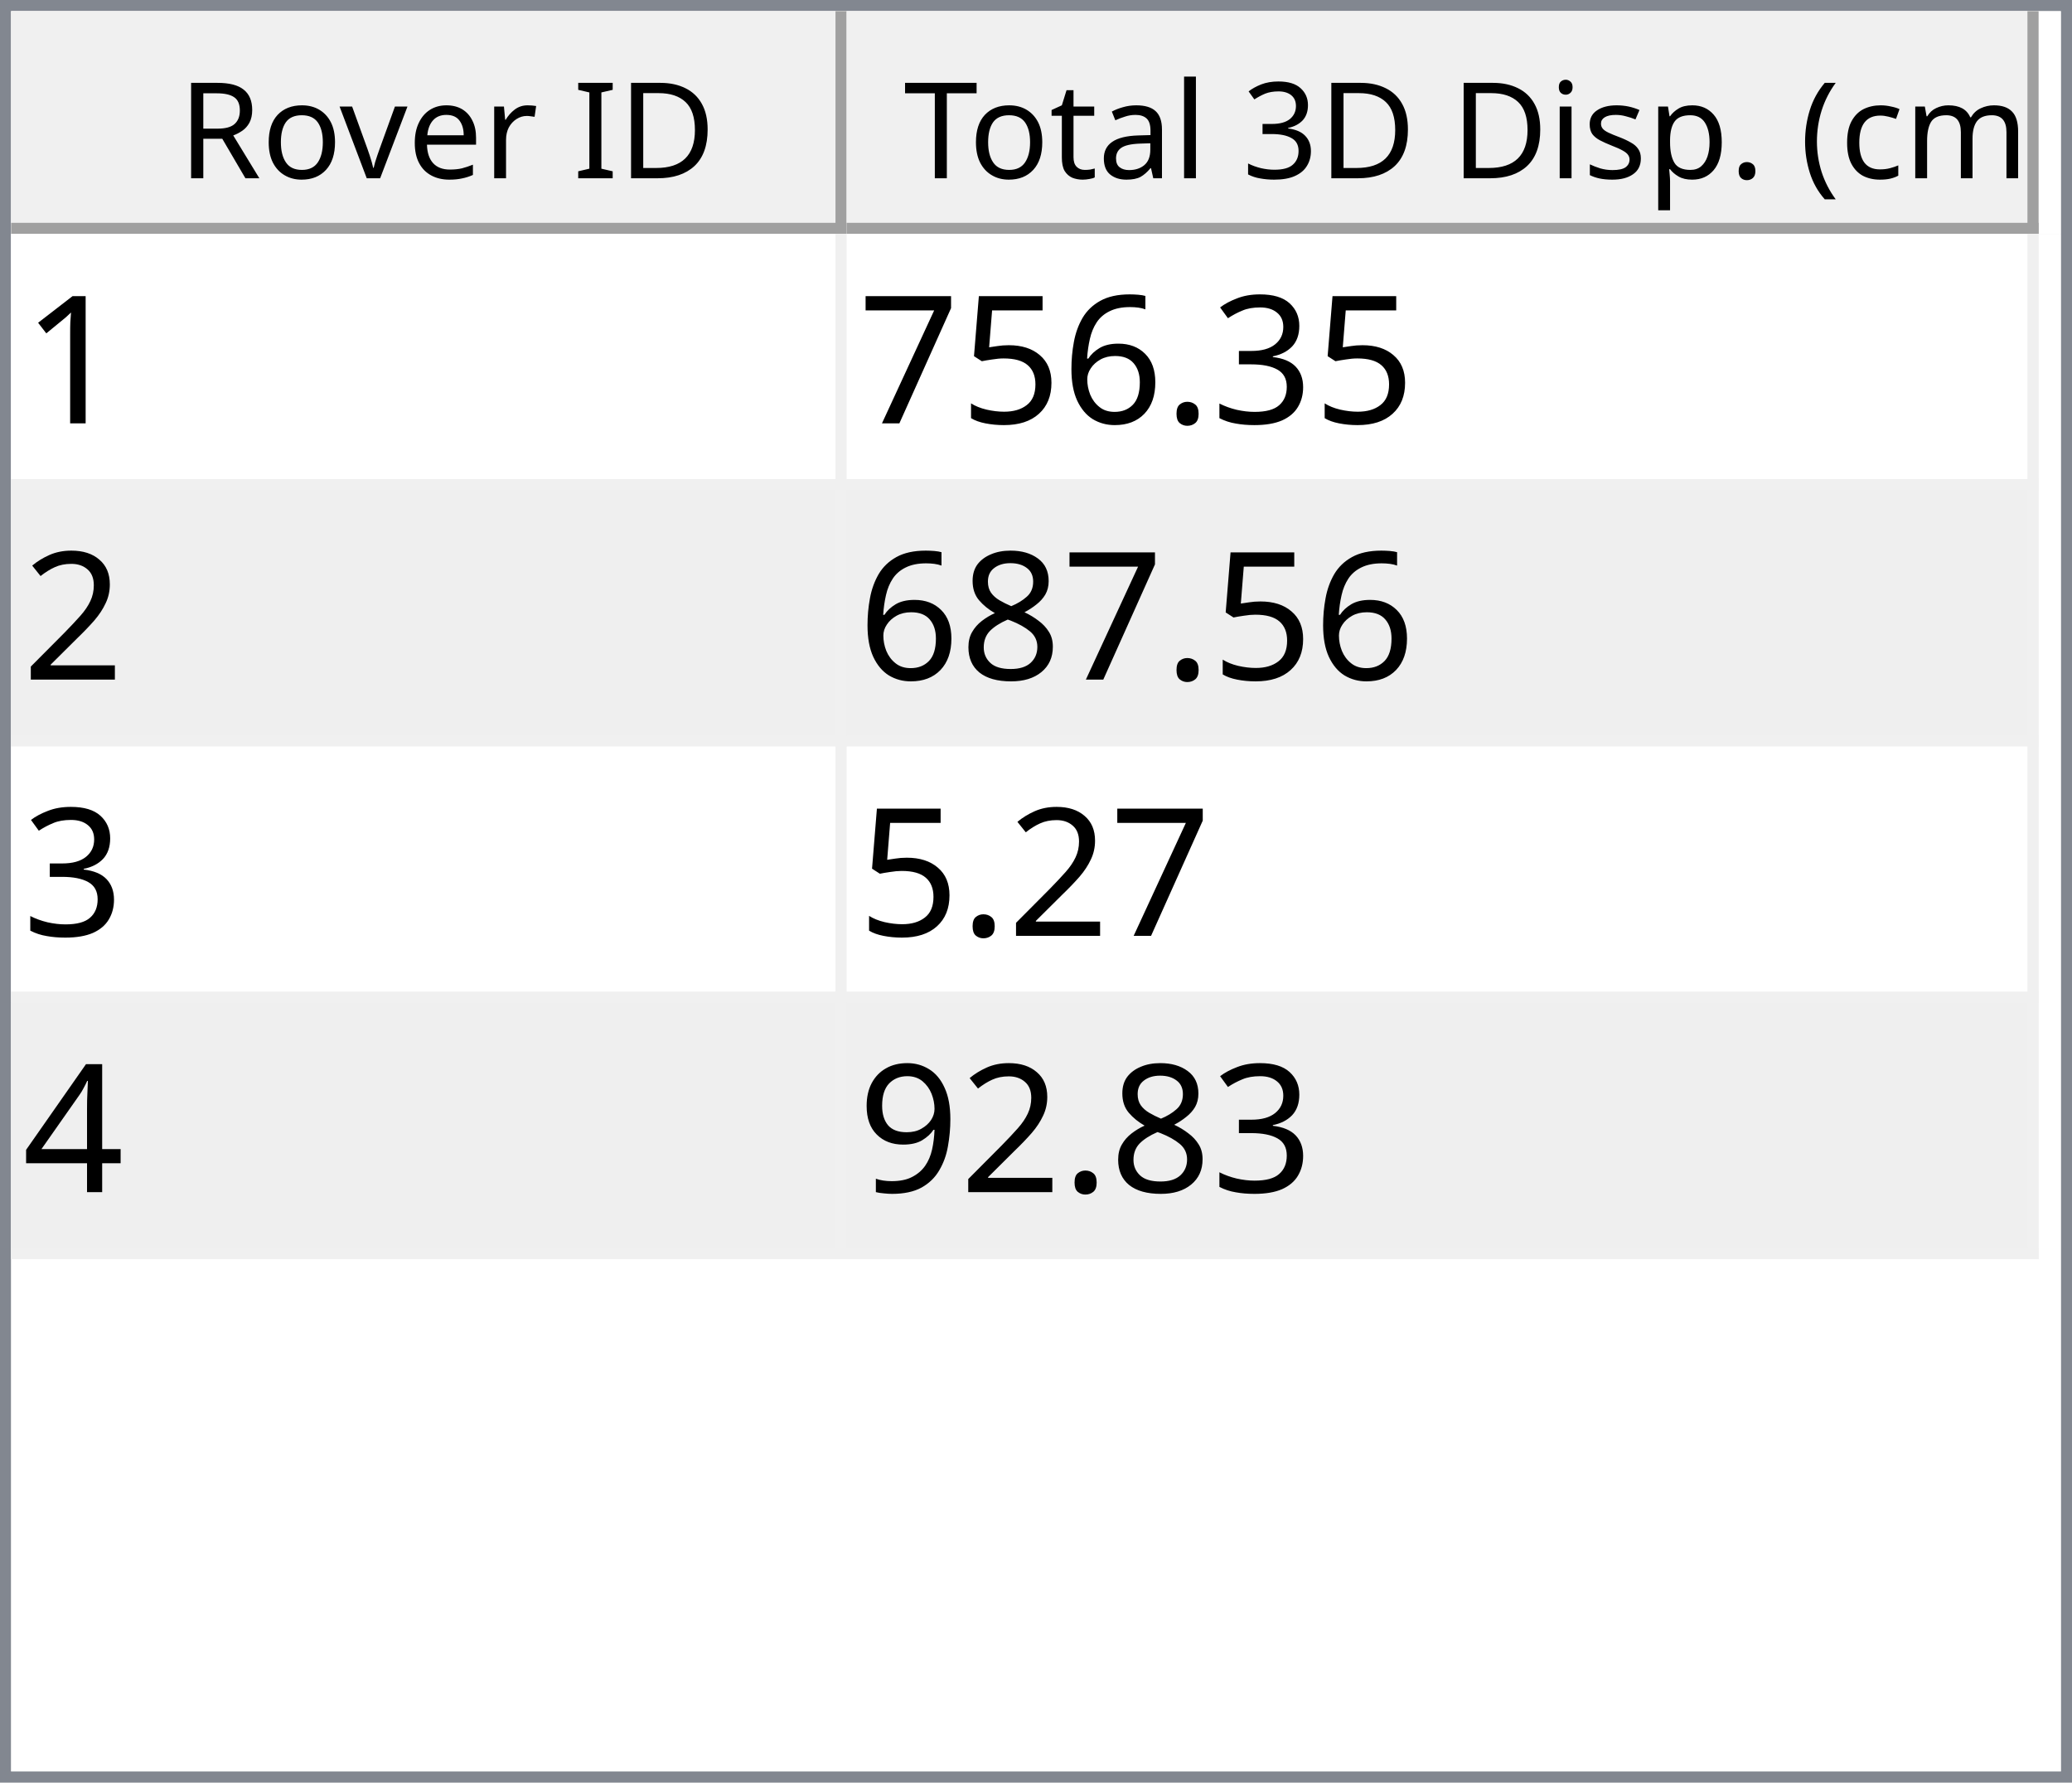
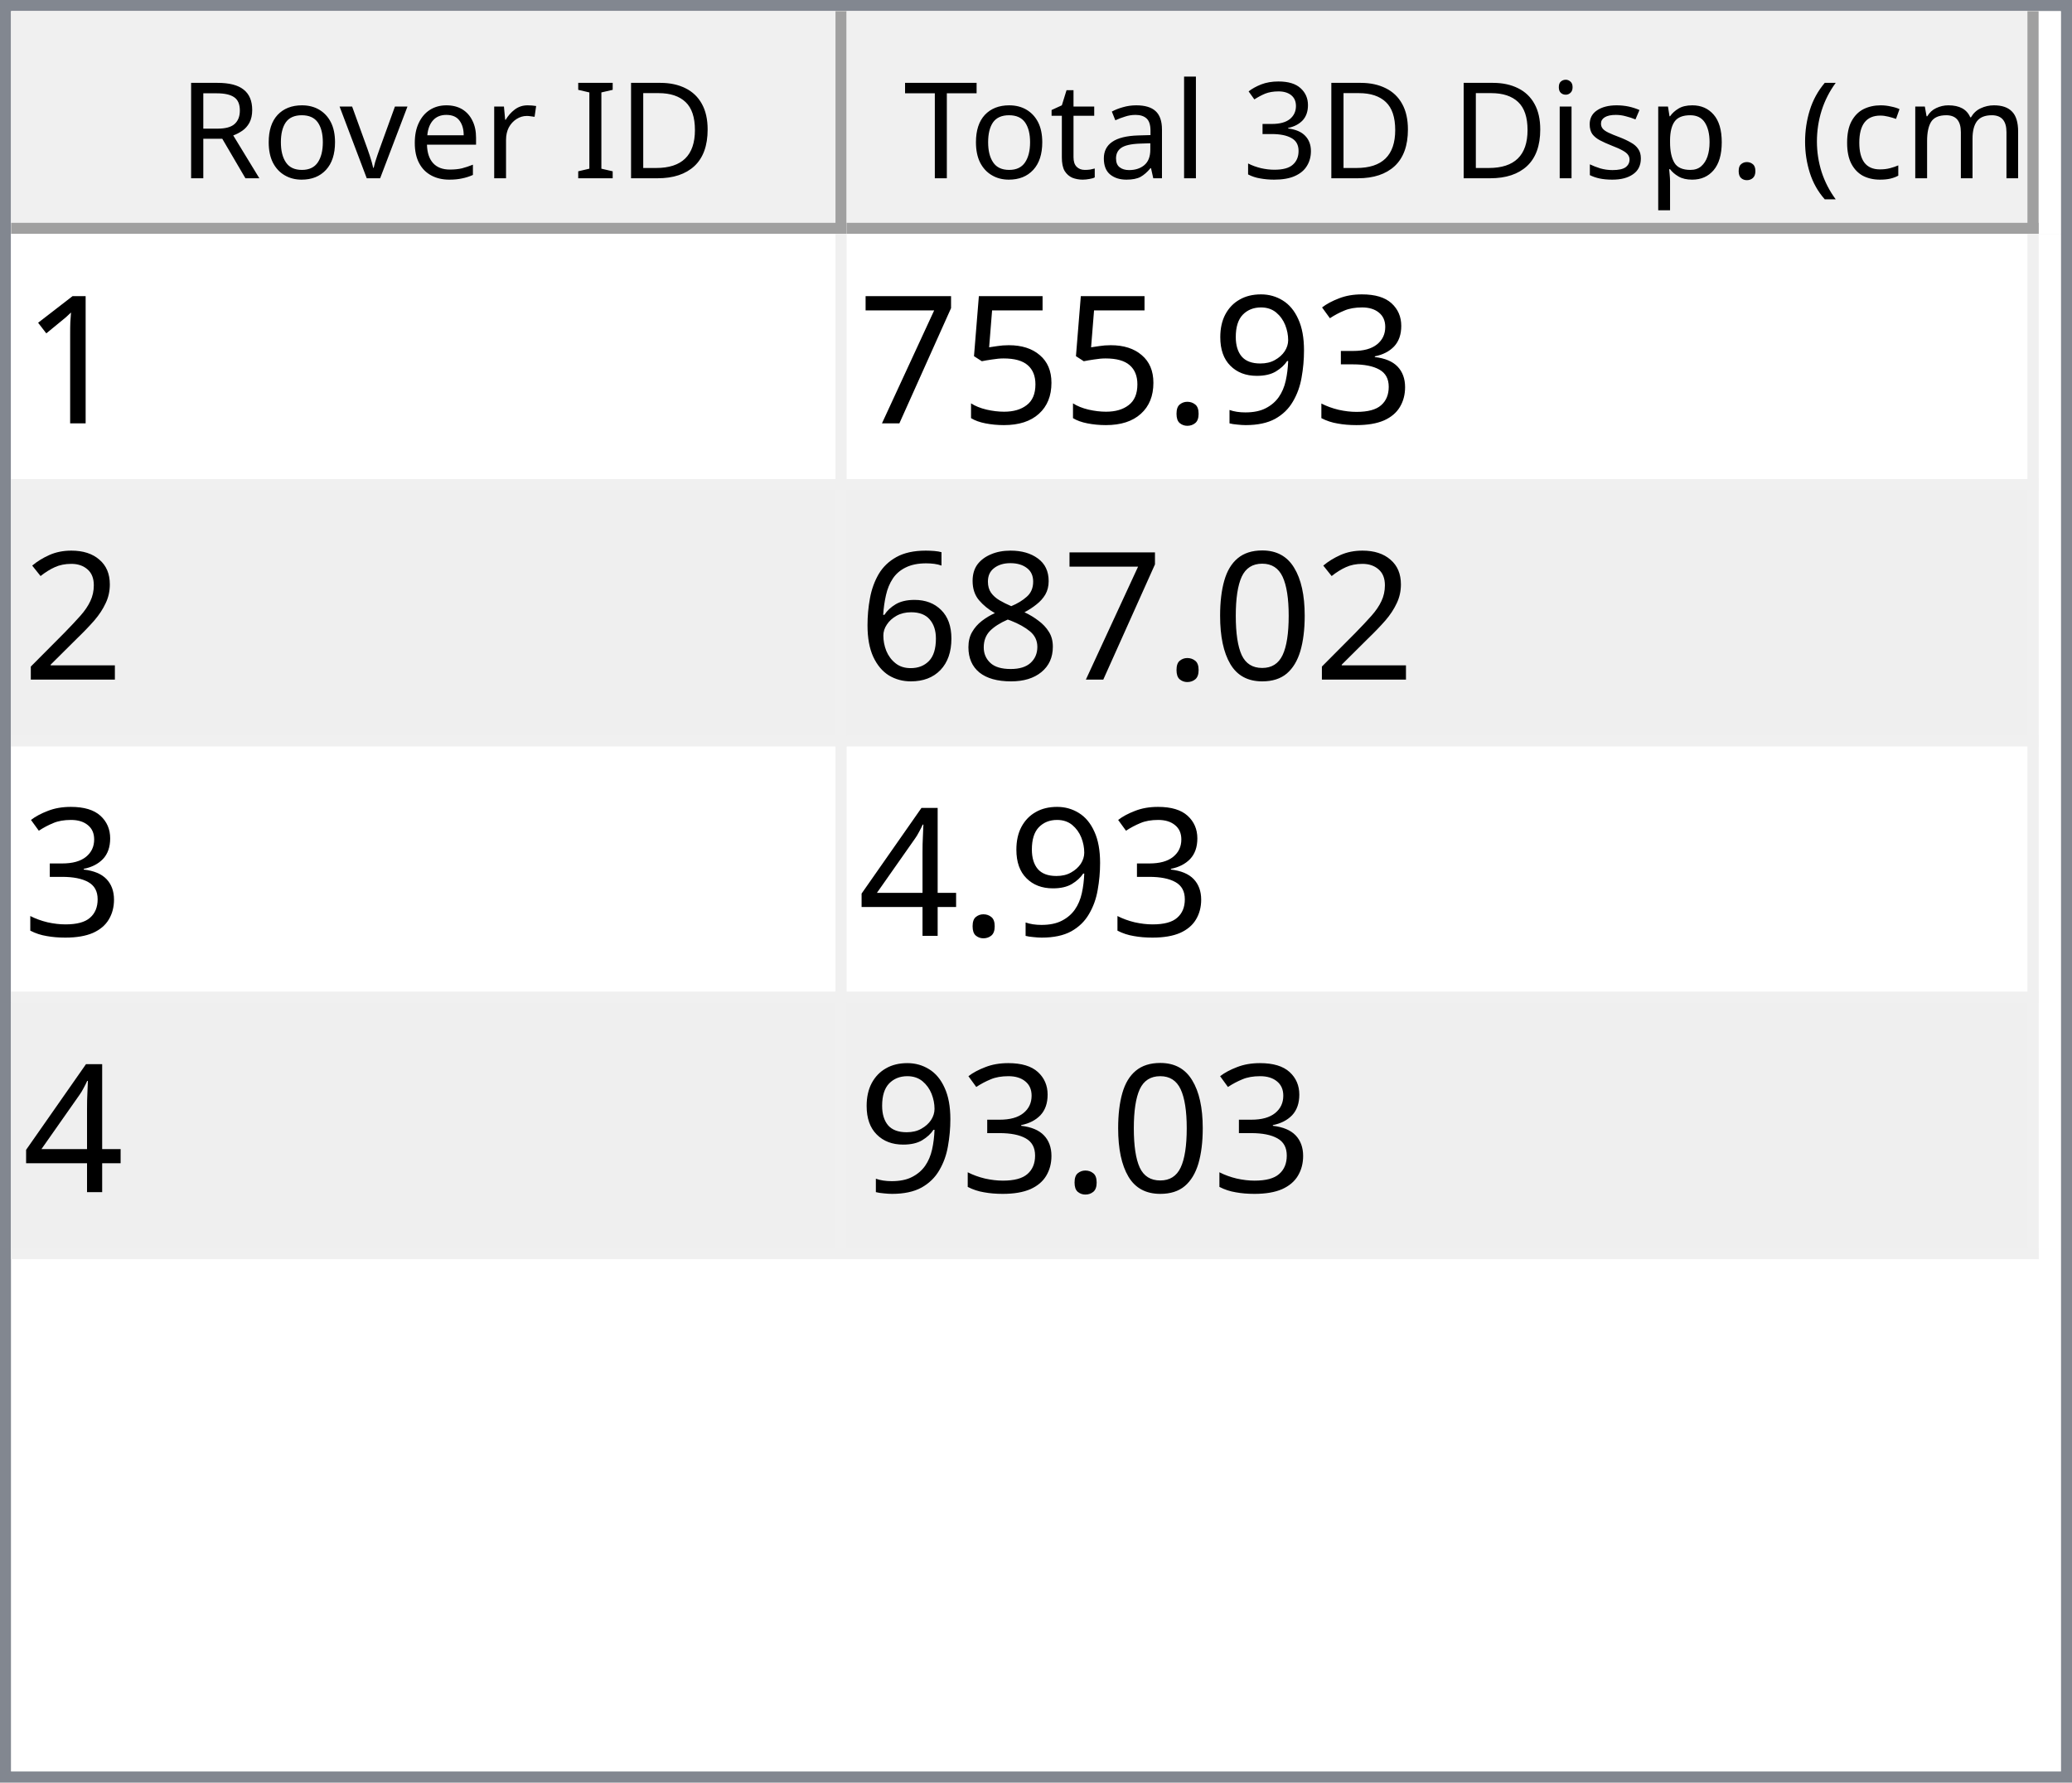
<svg xmlns="http://www.w3.org/2000/svg" style="fill-opacity:1; color-rendering:auto; color-interpolation:auto; text-rendering:auto; stroke:black; stroke-linecap:square; stroke-miterlimit:10; shape-rendering:auto; stroke-opacity:1; fill:black; stroke-dasharray:none; font-weight:normal; stroke-width:1; font-family:'Dialog'; font-style:normal; stroke-linejoin:miter; font-size:12px; stroke-dashoffset:0; image-rendering:auto;" width="186" height="160">
  <defs id="genericDefs" />
  <g>
    <defs id="defs1">
      <clipPath clipPathUnits="userSpaceOnUse" id="clipPath1">
        <path d="M0 0 L186 0 L186 160 L0 160 L0 0 Z" />
      </clipPath>
      <clipPath clipPathUnits="userSpaceOnUse" id="clipPath2">
        <path d="M0 0 L0 160 L186 160 L186 0 Z" />
      </clipPath>
      <clipPath clipPathUnits="userSpaceOnUse" id="clipPath3">
        <path d="M0 0 L0 20 L184 20 L184 0 Z" />
      </clipPath>
      <clipPath clipPathUnits="userSpaceOnUse" id="clipPath4">
        <path d="M0 0 L0 20 L75 20 L75 0 Z" />
      </clipPath>
      <clipPath clipPathUnits="userSpaceOnUse" id="clipPath5">
        <path d="M1 1 L1 19 L74 19 L74 1 Z" />
      </clipPath>
      <clipPath clipPathUnits="userSpaceOnUse" id="clipPath6">
        <path d="M0 0 L0 18 L73 18 L73 0 Z" />
      </clipPath>
      <clipPath clipPathUnits="userSpaceOnUse" id="clipPath7">
        <path d="M-0.5 -0.5 L-0.5 19.5 L74.5 19.5 L74.5 -0.5 Z" />
      </clipPath>
      <clipPath clipPathUnits="userSpaceOnUse" id="clipPath8">
        <path d="M0 0 L0 20 L107 20 L107 0 Z" />
      </clipPath>
      <clipPath clipPathUnits="userSpaceOnUse" id="clipPath9">
        <path d="M1 1 L1 19 L106 19 L106 1 Z" />
      </clipPath>
      <clipPath clipPathUnits="userSpaceOnUse" id="clipPath10">
        <path d="M0 0 L0 18 L105 18 L105 0 Z" />
      </clipPath>
      <clipPath clipPathUnits="userSpaceOnUse" id="clipPath11">
        <path d="M-0.5 -0.5 L-0.5 19.5 L106.5 19.5 L106.5 -0.5 Z" />
      </clipPath>
      <clipPath clipPathUnits="userSpaceOnUse" id="clipPath12">
        <path d="M0 0 L0 138 L184 138 L184 0 Z" />
      </clipPath>
      <clipPath clipPathUnits="userSpaceOnUse" id="clipPath13">
        <path d="M0 0 L0 92 L182 92 L182 0 Z" />
      </clipPath>
      <clipPath clipPathUnits="userSpaceOnUse" id="clipPath14">
        <path d="M-0.5 -0.5 L-0.5 91.5 L181.5 91.5 L181.5 -0.5 Z" />
      </clipPath>
      <clipPath clipPathUnits="userSpaceOnUse" id="clipPath15">
        <path d="M0 0 L0 22 L74 22 L74 0 Z" />
      </clipPath>
      <clipPath clipPathUnits="userSpaceOnUse" id="clipPath16">
        <path d="M0 0 L0 22 L106 22 L106 0 Z" />
      </clipPath>
      <font horiz-adv-x="64.551" id="font1">
        <font-face ascent="107.91" descent="25.098" units-per-em="100" style="font-style:normal; font-family:Segoe UI; font-weight:normal;" />
        <missing-glyph horiz-adv-x="64.551" d="M8.109 0 L8.109 68.266 L56.453 68.266 L56.453 0 L8.109 0 ZM15.328 7.234 L49.219 7.234 L49.219 61.031 L15.328 61.031 L15.328 7.234 Z" />
        <glyph unicode="D" horiz-adv-x="70.117" d="M9.188 0 L9.188 70.016 L28.516 70.016 Q65.531 70.016 65.531 35.891 Q65.531 19.672 55.25 9.836 Q44.969 0 27.734 0 L9.188 0 ZM17.391 62.594 L17.391 7.422 L27.828 7.422 Q41.609 7.422 49.273 14.797 Q56.938 22.172 56.938 35.688 Q56.938 62.594 28.328 62.594 L17.391 62.594 Z" />
        <glyph unicode="I" horiz-adv-x="26.611" d="M17.391 0 L9.188 0 L9.188 70.016 L17.391 70.016 L17.391 0 Z" />
        <glyph unicode=" " horiz-adv-x="27.393" d="" />
        <glyph unicode="r" horiz-adv-x="34.766" d="M34.188 41.891 Q32.078 43.5 28.125 43.5 Q23 43.5 19.555 38.672 Q16.109 33.844 16.109 25.484 L16.109 0 L8.109 0 L8.109 50 L16.109 50 L16.109 39.703 L16.312 39.703 Q18.016 44.969 21.531 47.922 Q25.047 50.875 29.391 50.875 Q32.516 50.875 34.188 50.203 L34.188 41.891 Z" />
        <glyph unicode="e" horiz-adv-x="52.295" d="M48.297 23 L12.984 23 Q13.188 14.656 17.484 10.109 Q21.781 5.562 29.297 5.562 Q37.75 5.562 44.828 11.141 L44.828 3.609 Q38.234 -1.172 27.391 -1.172 Q16.797 -1.172 10.742 5.641 Q4.688 12.453 4.688 24.812 Q4.688 36.469 11.305 43.82 Q17.922 51.172 27.734 51.172 Q37.547 51.172 42.922 44.828 Q48.297 38.484 48.297 27.203 L48.297 23 ZM40.094 29.781 Q40.047 36.719 36.75 40.578 Q33.453 44.438 27.594 44.438 Q21.922 44.438 17.969 40.383 Q14.016 36.328 13.094 29.781 L40.094 29.781 Z" />
        <glyph unicode="v" horiz-adv-x="47.9" d="M47.406 50 L27.484 0 L19.625 0 L0.688 50 L9.469 50 L22.172 13.672 Q23.578 9.672 23.922 6.688 L24.125 6.688 Q24.609 10.453 25.688 13.484 L38.969 50 L47.406 50 Z" />
        <glyph unicode="o" horiz-adv-x="58.594" d="M29 -1.172 Q17.922 -1.172 11.305 5.836 Q4.688 12.844 4.688 24.422 Q4.688 37.016 11.57 44.094 Q18.453 51.172 30.172 51.172 Q41.359 51.172 47.633 44.289 Q53.906 37.406 53.906 25.203 Q53.906 13.234 47.141 6.031 Q40.375 -1.172 29 -1.172 ZM29.594 44.438 Q21.875 44.438 17.383 39.188 Q12.891 33.938 12.891 24.703 Q12.891 15.828 17.43 10.695 Q21.969 5.562 29.594 5.562 Q37.359 5.562 41.531 10.594 Q45.703 15.625 45.703 24.906 Q45.703 34.281 41.531 39.359 Q37.359 44.438 29.594 44.438 Z" />
        <glyph unicode="R" horiz-adv-x="59.814" d="M59.375 0 L49.609 0 L37.891 19.625 Q36.281 22.359 34.766 24.289 Q33.25 26.219 31.664 27.438 Q30.078 28.656 28.25 29.219 Q26.422 29.781 24.125 29.781 L17.391 29.781 L17.391 0 L9.188 0 L9.188 70.016 L30.078 70.016 Q34.672 70.016 38.555 68.867 Q42.438 67.719 45.289 65.375 Q48.141 63.031 49.758 59.547 Q51.375 56.062 51.375 51.375 Q51.375 47.703 50.273 44.656 Q49.172 41.609 47.148 39.211 Q45.125 36.812 42.266 35.133 Q39.406 33.453 35.844 32.516 L35.844 32.328 Q37.594 31.547 38.891 30.547 Q40.188 29.547 41.359 28.18 Q42.531 26.812 43.68 25.078 Q44.828 23.344 46.234 21.047 L59.375 0 ZM17.391 62.594 L17.391 37.203 L28.516 37.203 Q31.594 37.203 34.203 38.133 Q36.812 39.062 38.719 40.797 Q40.625 42.531 41.703 45.047 Q42.781 47.562 42.781 50.688 Q42.781 56.297 39.141 59.445 Q35.5 62.594 28.609 62.594 L17.391 62.594 Z" />
        <glyph unicode=")" horiz-adv-x="30.176" d="M8.297 -15.922 L1.172 -15.922 Q16.406 2.344 16.406 26.812 Q16.406 51.469 1.078 70.016 L8.297 70.016 Q23.531 52.156 23.531 26.703 Q23.531 1.375 8.297 -15.922 Z" />
        <glyph unicode="m" horiz-adv-x="86.133" d="M79.109 0 L71.094 0 L71.094 28.719 Q71.094 37.016 68.531 40.727 Q65.969 44.438 59.906 44.438 Q54.781 44.438 51.195 39.75 Q47.609 35.062 47.609 28.516 L47.609 0 L39.594 0 L39.594 29.688 Q39.594 44.438 28.219 44.438 Q22.953 44.438 19.531 40.016 Q16.109 35.594 16.109 28.516 L16.109 0 L8.109 0 L8.109 50 L16.109 50 L16.109 42.094 L16.312 42.094 Q21.625 51.172 31.844 51.172 Q36.969 51.172 40.773 48.312 Q44.578 45.453 46 40.828 Q51.562 51.172 62.594 51.172 Q79.109 51.172 79.109 30.812 L79.109 0 Z" />
        <glyph unicode="c" horiz-adv-x="46.191" d="M42.188 2.297 Q36.422 -1.172 28.516 -1.172 Q17.828 -1.172 11.258 5.789 Q4.688 12.75 4.688 23.828 Q4.688 36.188 11.766 43.68 Q18.844 51.172 30.672 51.172 Q37.25 51.172 42.281 48.734 L42.281 40.531 Q36.719 44.438 30.375 44.438 Q22.703 44.438 17.797 38.945 Q12.891 33.453 12.891 24.516 Q12.891 15.719 17.508 10.641 Q22.125 5.562 29.891 5.562 Q36.422 5.562 42.188 9.906 L42.188 2.297 Z" />
        <glyph unicode="(" horiz-adv-x="30.176" d="M29.109 -15.922 L21.969 -15.922 Q6.844 1.375 6.844 26.703 Q6.844 52.156 21.969 70.016 L29.203 70.016 Q13.875 51.469 13.875 26.812 Q13.875 2.344 29.109 -15.922 Z" />
        <glyph unicode="." horiz-adv-x="21.68" d="M10.891 -1.078 Q8.641 -1.078 7.055 0.539 Q5.469 2.156 5.469 4.391 Q5.469 6.641 7.055 8.273 Q8.641 9.906 10.891 9.906 Q13.188 9.906 14.797 8.273 Q16.406 6.641 16.406 4.391 Q16.406 2.156 14.797 0.539 Q13.188 -1.078 10.891 -1.078 Z" />
        <glyph unicode="p" horiz-adv-x="58.789" d="M16.312 7.234 L16.109 7.234 L16.109 -23 L8.109 -23 L8.109 50 L16.109 50 L16.109 41.219 L16.312 41.219 Q22.219 51.172 33.594 51.172 Q43.266 51.172 48.688 44.461 Q54.109 37.75 54.109 26.469 Q54.109 13.922 48 6.375 Q41.891 -1.172 31.297 -1.172 Q21.578 -1.172 16.312 7.234 ZM16.109 27.391 L16.109 20.406 Q16.109 14.203 20.141 9.883 Q24.172 5.562 30.375 5.562 Q37.641 5.562 41.773 11.133 Q45.906 16.703 45.906 26.609 Q45.906 34.969 42.047 39.703 Q38.188 44.438 31.594 44.438 Q24.609 44.438 20.359 39.578 Q16.109 34.719 16.109 27.391 Z" />
        <glyph unicode="s" horiz-adv-x="42.432" d="M5.078 1.812 L5.078 10.406 Q11.625 5.562 19.484 5.562 Q30.031 5.562 30.031 12.594 Q30.031 14.594 29.125 15.992 Q28.219 17.391 26.68 18.461 Q25.141 19.531 23.07 20.383 Q21 21.234 18.609 22.172 Q15.281 23.484 12.766 24.828 Q10.25 26.172 8.57 27.859 Q6.891 29.547 6.031 31.695 Q5.172 33.844 5.172 36.719 Q5.172 40.234 6.789 42.945 Q8.406 45.656 11.086 47.484 Q13.766 49.312 17.211 50.242 Q20.656 51.172 24.312 51.172 Q30.812 51.172 35.938 48.922 L35.938 40.828 Q30.422 44.438 23.25 44.438 Q21 44.438 19.195 43.922 Q17.391 43.406 16.094 42.477 Q14.797 41.547 14.086 40.258 Q13.375 38.969 13.375 37.406 Q13.375 35.453 14.086 34.133 Q14.797 32.812 16.164 31.789 Q17.531 30.766 19.484 29.938 Q21.438 29.109 23.922 28.125 Q27.25 26.859 29.883 25.516 Q32.516 24.172 34.375 22.484 Q36.234 20.797 37.234 18.602 Q38.234 16.406 38.234 13.375 Q38.234 9.672 36.602 6.938 Q34.969 4.203 32.234 2.398 Q29.5 0.594 25.93 -0.289 Q22.359 -1.172 18.453 -1.172 Q10.75 -1.172 5.078 1.812 Z" />
        <glyph unicode="i" horiz-adv-x="24.219" d="M12.203 62.703 Q10.062 62.703 8.547 64.164 Q7.031 65.625 7.031 67.875 Q7.031 70.125 8.547 71.609 Q10.062 73.094 12.203 73.094 Q14.406 73.094 15.945 71.609 Q17.484 70.125 17.484 67.875 Q17.484 65.719 15.945 64.211 Q14.406 62.703 12.203 62.703 ZM16.109 0 L8.109 0 L8.109 50 L16.109 50 L16.109 0 Z" />
        <glyph unicode="3" horiz-adv-x="53.906" d="M46.531 19.828 Q46.531 15.094 44.75 11.211 Q42.969 7.328 39.719 4.57 Q36.469 1.812 31.93 0.297 Q27.391 -1.219 21.922 -1.219 Q11.922 -1.219 6 2.594 L6 11.188 Q13.094 5.609 22.219 5.609 Q25.875 5.609 28.828 6.539 Q31.781 7.469 33.906 9.227 Q36.031 10.984 37.18 13.477 Q38.328 15.969 38.328 19.094 Q38.328 32.812 18.797 32.812 L12.984 32.812 L12.984 39.594 L18.5 39.594 Q35.797 39.594 35.797 52.484 Q35.797 64.406 22.609 64.406 Q15.188 64.406 8.688 59.422 L8.688 67.188 Q15.375 71.188 24.609 71.188 Q29 71.188 32.57 69.969 Q36.141 68.75 38.68 66.555 Q41.219 64.359 42.609 61.281 Q44 58.203 44 54.5 Q44 40.672 30.031 36.719 L30.031 36.531 Q33.594 36.141 36.625 34.797 Q39.656 33.453 41.852 31.305 Q44.047 29.156 45.289 26.25 Q46.531 23.344 46.531 19.828 Z" />
        <glyph unicode="l" horiz-adv-x="24.219" d="M16.109 0 L8.109 0 L8.109 74.031 L16.109 74.031 L16.109 0 Z" />
        <glyph unicode="a" horiz-adv-x="50.879" d="M43.891 0 L35.891 0 L35.891 7.812 L35.688 7.812 Q30.469 -1.172 20.312 -1.172 Q12.844 -1.172 8.617 2.781 Q4.391 6.734 4.391 13.281 Q4.391 27.297 20.906 29.594 L35.891 31.688 Q35.891 44.438 25.594 44.438 Q16.547 44.438 9.281 38.281 L9.281 46.484 Q16.656 51.172 26.266 51.172 Q43.891 51.172 43.891 32.516 L43.891 0 ZM35.891 25.297 L23.828 23.641 Q18.266 22.859 15.43 20.875 Q12.594 18.891 12.594 13.875 Q12.594 10.203 15.211 7.883 Q17.828 5.562 22.172 5.562 Q28.125 5.562 32.008 9.742 Q35.891 13.922 35.891 20.312 L35.891 25.297 Z" />
        <glyph unicode="t" horiz-adv-x="33.887" d="M31.297 0.484 Q28.469 -1.078 23.828 -1.078 Q10.688 -1.078 10.688 13.578 L10.688 43.172 L2.094 43.172 L2.094 50 L10.688 50 L10.688 62.203 L18.703 64.797 L18.703 50 L31.297 50 L31.297 43.172 L18.703 43.172 L18.703 14.984 Q18.703 9.969 20.414 7.82 Q22.125 5.672 26.078 5.672 Q29.109 5.672 31.297 7.328 L31.297 0.484 Z" />
        <glyph unicode="T" horiz-adv-x="52.393" d="M50.594 62.594 L30.375 62.594 L30.375 0 L22.172 0 L22.172 62.594 L2 62.594 L2 70.016 L50.594 70.016 L50.594 62.594 Z" />
      </font>
      <font horiz-adv-x="75.0" id="font2">
        <font-face ascent="100.537" descent="21.973" units-per-em="100" style="font-style:normal; font-family:sans-serif; font-weight:normal;" />
        <missing-glyph horiz-adv-x="75.0" d="M12.5 0 L12.5 62.5 L62.5 62.5 L62.5 0 L12.5 0 ZM14.062 1.562 L60.938 1.562 L60.938 60.938 L14.062 60.938 L14.062 1.562 Z" />
        <glyph unicode="1" horiz-adv-x="55.615" d="M37.25 0 L28.469 0 L28.469 56 Q25.297 52.984 20.141 49.953 Q14.984 46.922 10.891 45.406 L10.891 53.906 Q18.266 57.375 23.781 62.305 Q29.297 67.234 31.594 71.875 L37.25 71.875 L37.25 0 Z" />
        <glyph unicode="3" horiz-adv-x="55.615" d="M4.203 18.891 L12.984 20.062 Q14.5 12.594 18.141 9.297 Q21.781 6 27 6 Q33.203 6 37.477 10.297 Q41.75 14.594 41.75 20.953 Q41.75 27 37.797 30.93 Q33.844 34.859 27.734 34.859 Q25.25 34.859 21.531 33.891 L22.516 41.609 Q23.391 41.5 23.922 41.5 Q29.547 41.5 34.039 44.43 Q38.531 47.359 38.531 53.469 Q38.531 58.297 35.258 61.477 Q31.984 64.656 26.812 64.656 Q21.688 64.656 18.266 61.43 Q14.844 58.203 13.875 51.766 L5.078 53.328 Q6.688 62.156 12.398 67.016 Q18.109 71.875 26.609 71.875 Q32.469 71.875 37.398 69.359 Q42.328 66.844 44.945 62.5 Q47.562 58.156 47.562 53.266 Q47.562 48.641 45.07 44.828 Q42.578 41.016 37.703 38.766 Q44.047 37.312 47.562 32.695 Q51.078 28.078 51.078 21.141 Q51.078 11.766 44.242 5.25 Q37.406 -1.266 26.953 -1.266 Q17.531 -1.266 11.305 4.352 Q5.078 9.969 4.203 18.891 Z" />
+         <glyph unicode="9" horiz-adv-x="55.615" d="M5.469 16.547 L13.922 17.328 Q14.984 11.375 18.016 8.688 Q21.047 6 25.781 6 Q29.828 6 32.883 7.859 Q35.938 9.719 37.891 12.82 Q39.844 15.922 41.164 21.195 Q42.484 26.469 42.484 31.938 Q42.484 32.516 42.438 33.688 Q39.797 29.5 35.234 26.883 Q30.672 24.266 25.344 24.266 Q16.453 24.266 10.305 30.711 Q4.156 37.156 4.156 47.703 Q4.156 58.594 10.578 65.234 Q17 71.875 26.656 71.875 Q33.641 71.875 39.43 68.117 Q45.219 64.359 48.219 57.398 Q51.219 50.438 51.219 37.25 Q51.219 23.531 48.242 15.406 Q45.266 7.281 39.383 3.031 Q33.5 -1.219 25.594 -1.219 Q17.188 -1.219 11.867 3.445 Q6.547 8.109 5.469 16.547 ZM41.453 48.141 Q41.453 55.719 37.43 60.156 Q33.406 64.594 27.734 64.594 Q21.875 64.594 17.531 59.812 Q13.188 55.031 13.188 47.406 Q13.188 40.578 17.312 36.305 Q21.438 32.031 27.484 32.031 Q33.594 32.031 37.523 36.305 Q41.453 40.578 41.453 48.141 Z" />
        <glyph unicode="." horiz-adv-x="27.783" d="M9.078 0 L9.078 10.016 L19.094 10.016 L19.094 0 L9.078 0 Z" />
-         <glyph unicode="6" horiz-adv-x="55.615" d="M49.75 54.047 L41.016 53.375 Q39.844 58.547 37.703 60.891 Q34.125 64.656 28.906 64.656 Q24.703 64.656 21.531 62.312 Q17.391 59.281 14.992 53.469 Q12.594 47.656 12.5 36.922 Q15.672 41.75 20.266 44.094 Q24.859 46.438 29.891 46.438 Q38.672 46.438 44.852 39.969 Q51.031 33.5 51.031 23.25 Q51.031 16.5 48.125 10.719 Q45.219 4.938 40.141 1.859 Q35.062 -1.219 28.609 -1.219 Q17.625 -1.219 10.695 6.859 Q3.766 14.938 3.766 33.5 Q3.766 54.25 11.422 63.672 Q18.109 71.875 29.438 71.875 Q37.891 71.875 43.289 67.141 Q48.688 62.406 49.75 54.047 ZM13.875 23.188 Q13.875 18.656 15.797 14.508 Q17.719 10.359 21.188 8.18 Q24.656 6 28.469 6 Q34.031 6 38.039 10.492 Q42.047 14.984 42.047 22.703 Q42.047 30.125 38.086 34.398 Q34.125 38.672 28.125 38.672 Q22.172 38.672 18.023 34.398 Q13.875 30.125 13.875 23.188 Z" />
        <glyph unicode="5" horiz-adv-x="55.615" d="M4.156 18.75 L13.375 19.531 Q14.406 12.797 18.141 9.398 Q21.875 6 27.156 6 Q33.5 6 37.891 10.789 Q42.281 15.578 42.281 23.484 Q42.281 31 38.062 35.352 Q33.844 39.703 27 39.703 Q22.75 39.703 19.336 37.773 Q15.922 35.844 13.969 32.766 L5.719 33.844 L12.641 70.609 L48.25 70.609 L48.25 62.203 L19.672 62.203 L15.828 42.969 Q22.266 47.469 29.344 47.469 Q38.719 47.469 45.164 40.969 Q51.609 34.469 51.609 24.266 Q51.609 14.547 45.953 7.469 Q39.062 -1.219 27.156 -1.219 Q17.391 -1.219 11.211 4.25 Q5.031 9.719 4.156 18.75 Z" />
        <glyph unicode="7" horiz-adv-x="55.615" d="M4.734 62.203 L4.734 70.656 L51.078 70.656 L51.078 63.812 Q44.234 56.547 37.523 44.484 Q30.812 32.422 27.156 19.672 Q24.516 10.688 23.781 0 L14.75 0 Q14.891 8.453 18.062 20.414 Q21.234 32.375 27.172 43.484 Q33.109 54.594 39.797 62.203 L4.734 62.203 Z" />
        <glyph unicode="2" horiz-adv-x="55.615" d="M50.344 8.453 L50.344 0 L3.031 0 Q2.938 3.172 4.047 6.109 Q5.859 10.938 9.836 15.625 Q13.812 20.312 21.344 26.469 Q33.016 36.031 37.117 41.625 Q41.219 47.219 41.219 52.203 Q41.219 57.422 37.477 61.008 Q33.734 64.594 27.734 64.594 Q21.391 64.594 17.578 60.789 Q13.766 56.984 13.719 50.25 L4.688 51.172 Q5.609 61.281 11.664 66.578 Q17.719 71.875 27.938 71.875 Q38.234 71.875 44.242 66.164 Q50.25 60.453 50.25 52 Q50.25 47.703 48.492 43.555 Q46.734 39.406 42.656 34.812 Q38.578 30.219 29.109 22.219 Q21.188 15.578 18.945 13.211 Q16.703 10.844 15.234 8.453 L50.344 8.453 Z" />
+         <glyph unicode="0" horiz-adv-x="55.615" d="M4.156 35.297 Q4.156 48 6.766 55.742 Q9.375 63.484 14.523 67.68 Q19.672 71.875 27.484 71.875 Q33.25 71.875 37.594 69.555 Q41.938 67.234 44.773 62.867 Q47.609 58.5 49.219 52.227 Q50.828 45.953 50.828 35.297 Q50.828 22.703 48.242 14.969 Q45.656 7.234 40.508 3.008 Q35.359 -1.219 27.484 -1.219 Q17.141 -1.219 11.234 6.203 Q4.156 15.141 4.156 35.297 ZM13.188 35.297 Q13.188 17.672 17.312 11.836 Q21.438 6 27.484 6 Q33.547 6 37.672 11.859 Q41.797 17.719 41.797 35.297 Q41.797 52.984 37.672 58.789 Q33.547 64.594 27.391 64.594 Q21.344 64.594 17.719 59.469 Q13.188 52.938 13.188 35.297 Z" />
        <glyph unicode="8" horiz-adv-x="55.615" d="M17.672 38.812 Q12.203 40.828 9.57 44.539 Q6.938 48.25 6.938 53.422 Q6.938 61.234 12.555 66.555 Q18.172 71.875 27.484 71.875 Q36.859 71.875 42.578 66.43 Q48.297 60.984 48.297 53.172 Q48.297 48.188 45.68 44.508 Q43.062 40.828 37.75 38.812 Q44.344 36.672 47.781 31.883 Q51.219 27.094 51.219 20.453 Q51.219 11.281 44.727 5.031 Q38.234 -1.219 27.641 -1.219 Q17.047 -1.219 10.547 5.055 Q4.047 11.328 4.047 20.703 Q4.047 27.688 7.594 32.398 Q11.141 37.109 17.672 38.812 ZM15.922 53.719 Q15.922 48.641 19.195 45.414 Q22.469 42.188 27.688 42.188 Q32.766 42.188 36.016 45.383 Q39.266 48.578 39.266 53.219 Q39.266 58.062 35.914 61.359 Q32.562 64.656 27.594 64.656 Q22.562 64.656 19.242 61.43 Q15.922 58.203 15.922 53.719 ZM13.094 20.656 Q13.094 16.891 14.875 13.375 Q16.656 9.859 20.172 7.93 Q23.688 6 27.734 6 Q34.031 6 38.133 10.055 Q42.234 14.109 42.234 20.359 Q42.234 26.703 38.016 30.859 Q33.797 35.016 27.438 35.016 Q21.234 35.016 17.164 30.914 Q13.094 26.812 13.094 20.656 Z" />
+         <glyph unicode="6" horiz-adv-x="55.615" d="M49.75 54.047 L41.016 53.375 Q39.844 58.547 37.703 60.891 Q34.125 64.656 28.906 64.656 Q24.703 64.656 21.531 62.312 Q17.391 59.281 14.992 53.469 Q12.594 47.656 12.5 36.922 Q15.672 41.75 20.266 44.094 Q24.859 46.438 29.891 46.438 Q38.672 46.438 44.852 39.969 Q51.031 33.5 51.031 23.25 Q51.031 16.5 48.125 10.719 Q45.219 4.938 40.141 1.859 Q35.062 -1.219 28.609 -1.219 Q17.625 -1.219 10.695 6.859 Q3.766 14.938 3.766 33.5 Q3.766 54.25 11.422 63.672 Q18.109 71.875 29.438 71.875 Q37.891 71.875 43.289 67.141 Q48.688 62.406 49.75 54.047 ZM13.875 23.188 Q13.875 18.656 15.797 14.508 Q17.719 10.359 21.188 8.18 Q24.656 6 28.469 6 Q34.031 6 38.039 10.492 Q42.047 14.984 42.047 22.703 Q42.047 30.125 38.086 34.398 Q34.125 38.672 28.125 38.672 Q22.172 38.672 18.023 34.398 Q13.875 30.125 13.875 23.188 Z" />
        <glyph unicode="4" horiz-adv-x="55.615" d="M32.328 0 L32.328 17.141 L1.266 17.141 L1.266 25.203 L33.938 71.578 L41.109 71.578 L41.109 25.203 L50.781 25.203 L50.781 17.141 L41.109 17.141 L41.109 0 L32.328 0 ZM32.328 25.203 L32.328 57.469 L9.906 25.203 L32.328 25.203 Z" />
-         <glyph unicode="9" horiz-adv-x="55.615" d="M5.469 16.547 L13.922 17.328 Q14.984 11.375 18.016 8.688 Q21.047 6 25.781 6 Q29.828 6 32.883 7.859 Q35.938 9.719 37.891 12.82 Q39.844 15.922 41.164 21.195 Q42.484 26.469 42.484 31.938 Q42.484 32.516 42.438 33.688 Q39.797 29.5 35.234 26.883 Q30.672 24.266 25.344 24.266 Q16.453 24.266 10.305 30.711 Q4.156 37.156 4.156 47.703 Q4.156 58.594 10.578 65.234 Q17 71.875 26.656 71.875 Q33.641 71.875 39.43 68.117 Q45.219 64.359 48.219 57.398 Q51.219 50.438 51.219 37.25 Q51.219 23.531 48.242 15.406 Q45.266 7.281 39.383 3.031 Q33.5 -1.219 25.594 -1.219 Q17.188 -1.219 11.867 3.445 Q6.547 8.109 5.469 16.547 ZM41.453 48.141 Q41.453 55.719 37.43 60.156 Q33.406 64.594 27.734 64.594 Q21.875 64.594 17.531 59.812 Q13.188 55.031 13.188 47.406 Q13.188 40.578 17.312 36.305 Q21.438 32.031 27.484 32.031 Q33.594 32.031 37.523 36.305 Q41.453 40.578 41.453 48.141 Z" />
      </font>
    </defs>
    <g style="fill:white; stroke:white;">
      <rect x="0" y="0" width="186" style="clip-path:url(#clipPath1); stroke:none;" height="160" />
    </g>
    <g style="fill:white; text-rendering:optimizeSpeed; color-rendering:optimizeSpeed; image-rendering:optimizeSpeed; shape-rendering:crispEdges; stroke:white; color-interpolation:sRGB;">
      <rect x="0" width="186" height="160" y="0" style="stroke:none;" />
      <path style="stroke:none;" d="M0 160 L186 160 L186 0 L0 0 Z" />
    </g>
    <g style="fill:rgb(240,240,240); font-family:'Segoe UI'; stroke:rgb(240,240,240);">
      <rect x="0" y="0" width="186" style="clip-path:url(#clipPath2); stroke:none;" height="160" />
    </g>
    <g style="fill:rgb(130,135,144); font-family:'Segoe UI'; stroke:rgb(130,135,144);">
      <path d="M0 0 L186 0 L186 160 L0 160 L0 0 ZM1 1 L185 1 L185 159 L1 159 L1 1 Z" style="fill-rule:evenodd; clip-path:url(#clipPath2); stroke:none;" />
    </g>
    <g style="fill:white; font-family:'Segoe UI'; stroke:white;" transform="translate(1,1)">
      <rect x="0" y="0" width="184" style="clip-path:url(#clipPath3); stroke:none;" height="20" />
    </g>
    <g style="fill:rgb(240,240,240); font-family:'Segoe UI'; stroke:rgb(240,240,240);" transform="translate(1,1)">
      <rect x="0" y="0" width="75" style="clip-path:url(#clipPath4); stroke:none;" height="20" />
    </g>
    <g style="font-family:'Segoe UI';" transform="translate(2,2)">
      <text x="14" xml:space="preserve" y="14" style="clip-path:url(#clipPath6); stroke:none;">Rover ID</text>
    </g>
    <g style="fill:rgb(160,160,160); font-family:'Segoe UI'; stroke:rgb(160,160,160); stroke-linejoin:bevel;" transform="translate(1.5,1.5)">
      <line x1="74" x2="74" y1="0" style="fill:none; clip-path:url(#clipPath7);" y2="19" />
    </g>
    <g style="fill:rgb(160,160,160); font-family:'Segoe UI'; stroke:rgb(160,160,160); stroke-linejoin:bevel;" transform="matrix(1,0,0,1,1,1) translate(0.5,0.5)">
      <line x1="0" x2="74" y1="19" style="fill:none; clip-path:url(#clipPath7);" y2="19" />
    </g>
    <g style="fill:rgb(240,240,240); font-family:'Segoe UI'; stroke:rgb(240,240,240);" transform="translate(76,1)">
      <rect x="0" y="0" width="107" style="clip-path:url(#clipPath8); stroke:none;" height="20" />
    </g>
    <g style="font-family:'Segoe UI';" transform="translate(77,2)">
      <text x="1" xml:space="preserve" y="14" style="clip-path:url(#clipPath10); stroke:none;"> Total 3D Disp. (cm)</text>
    </g>
    <g style="fill:rgb(160,160,160); font-family:'Segoe UI'; stroke:rgb(160,160,160); stroke-linejoin:bevel;" transform="translate(76.5,1.5)">
      <line x1="106" x2="106" y1="0" style="fill:none; clip-path:url(#clipPath11);" y2="19" />
    </g>
    <g style="fill:rgb(160,160,160); font-family:'Segoe UI'; stroke:rgb(160,160,160); stroke-linejoin:bevel;" transform="matrix(1,0,0,1,76,1) translate(0.5,0.5)">
      <line x1="0" x2="106" y1="19" style="fill:none; clip-path:url(#clipPath11);" y2="19" />
    </g>
    <g style="fill:white; font-family:'Segoe UI'; stroke:white;" transform="translate(1,21)">
      <rect x="0" y="0" width="184" style="clip-path:url(#clipPath12); stroke:none;" height="138" />
    </g>
    <g style="fill:rgb(240,240,240); font-size:16px; font-family:sans-serif; stroke:rgb(240,240,240);" transform="translate(1,21)">
      <rect x="0" y="0" width="182" style="clip-path:url(#clipPath13); stroke:none;" height="92" />
      <line transform="translate(0.5,0.5)" x1="0" x2="181" y1="22" style="clip-path:url(#clipPath14); fill:none; stroke-linejoin:bevel;" y2="22" />
    </g>
    <g transform="matrix(1,0,0,1,1,21) translate(0.5,0.5)" style="fill:rgb(240,240,240); font-size:16px; font-family:sans-serif; stroke:rgb(240,240,240); stroke-linejoin:bevel;">
      <line x1="0" x2="181" y1="45" style="fill:none; clip-path:url(#clipPath14);" y2="45" />
    </g>
    <g transform="matrix(1,0,0,1,1,21) translate(0.5,0.5)" style="fill:rgb(240,240,240); font-size:16px; font-family:sans-serif; stroke:rgb(240,240,240); stroke-linejoin:bevel;">
      <line x1="0" x2="181" y1="68" style="fill:none; clip-path:url(#clipPath14);" y2="68" />
    </g>
    <g transform="matrix(1,0,0,1,1,21) translate(0.5,0.5)" style="fill:rgb(240,240,240); font-size:16px; font-family:sans-serif; stroke:rgb(240,240,240); stroke-linejoin:bevel;">
      <line x1="0" x2="181" y1="91" style="fill:none; clip-path:url(#clipPath14);" y2="91" />
    </g>
    <g transform="matrix(1,0,0,1,1,21) translate(0.5,0.5)" style="fill:rgb(240,240,240); font-size:16px; font-family:sans-serif; stroke:rgb(240,240,240); stroke-linejoin:bevel;">
      <line x1="74" x2="74" y1="0" style="fill:none; clip-path:url(#clipPath14);" y2="91" />
    </g>
    <g transform="matrix(1,0,0,1,1,21) translate(0.5,0.5)" style="fill:rgb(240,240,240); font-size:16px; font-family:sans-serif; stroke:rgb(240,240,240); stroke-linejoin:bevel;">
      <line x1="181" x2="181" y1="0" style="fill:none; clip-path:url(#clipPath14);" y2="91" />
    </g>
    <g style="fill:white; font-size:16px; font-family:sans-serif; stroke:white;" transform="matrix(1,0,0,1,1,21)">
      <rect x="0" y="0" width="74" style="clip-path:url(#clipPath15); stroke:none;" height="22" />
      <text x="1" y="17" style="fill:black; clip-path:url(#clipPath15); stroke:none;" xml:space="preserve">1</text>
    </g>
    <g style="fill:white; font-size:16px; font-family:sans-serif; stroke:white;" transform="matrix(1,0,0,1,1,21) translate(75,0)">
      <rect x="0" y="0" width="106" style="clip-path:url(#clipPath16); stroke:none;" height="22" />
-       <text x="1" y="17" style="fill:black; clip-path:url(#clipPath16); stroke:none;" xml:space="preserve">756.35</text>
+       <text x="1" y="17" style="fill:black; clip-path:url(#clipPath16); stroke:none;" xml:space="preserve">755.93</text>
    </g>
    <g style="fill:rgb(239,239,239); font-size:16px; font-family:sans-serif; stroke:rgb(239,239,239);" transform="matrix(1,0,0,1,1,21) translate(0,23)">
      <rect x="0" y="0" width="74" style="clip-path:url(#clipPath15); stroke:none;" height="22" />
      <text x="1" y="17" style="fill:black; clip-path:url(#clipPath15); stroke:none;" xml:space="preserve">2</text>
    </g>
    <g style="fill:rgb(239,239,239); font-size:16px; font-family:sans-serif; stroke:rgb(239,239,239);" transform="matrix(1,0,0,1,1,21) translate(75,23)">
      <rect x="0" y="0" width="106" style="clip-path:url(#clipPath16); stroke:none;" height="22" />
-       <text x="1" y="17" style="fill:black; clip-path:url(#clipPath16); stroke:none;" xml:space="preserve">687.56</text>
+       <text x="1" y="17" style="fill:black; clip-path:url(#clipPath16); stroke:none;" xml:space="preserve">687.02</text>
    </g>
    <g style="fill:white; font-size:16px; font-family:sans-serif; stroke:white;" transform="matrix(1,0,0,1,1,21) translate(0,46)">
      <rect x="0" y="0" width="74" style="clip-path:url(#clipPath15); stroke:none;" height="22" />
      <text x="1" y="17" style="fill:black; clip-path:url(#clipPath15); stroke:none;" xml:space="preserve">3</text>
    </g>
    <g style="fill:white; font-size:16px; font-family:sans-serif; stroke:white;" transform="matrix(1,0,0,1,1,21) translate(75,46)">
      <rect x="0" y="0" width="106" style="clip-path:url(#clipPath16); stroke:none;" height="22" />
-       <text x="1" y="17" style="fill:black; clip-path:url(#clipPath16); stroke:none;" xml:space="preserve">5.27</text>
+       <text x="1" y="17" style="fill:black; clip-path:url(#clipPath16); stroke:none;" xml:space="preserve">4.93</text>
    </g>
    <g style="fill:rgb(239,239,239); font-size:16px; font-family:sans-serif; stroke:rgb(239,239,239);" transform="matrix(1,0,0,1,1,21) translate(0,69)">
      <rect x="0" y="0" width="74" style="clip-path:url(#clipPath15); stroke:none;" height="22" />
      <text x="1" y="17" style="fill:black; clip-path:url(#clipPath15); stroke:none;" xml:space="preserve">4</text>
    </g>
    <g style="fill:rgb(239,239,239); font-size:16px; font-family:sans-serif; stroke:rgb(239,239,239);" transform="matrix(1,0,0,1,1,21) translate(75,69)">
      <rect x="0" y="0" width="106" style="clip-path:url(#clipPath16); stroke:none;" height="22" />
-       <text x="1" y="17" style="fill:black; clip-path:url(#clipPath16); stroke:none;" xml:space="preserve">92.83</text>
+       <text x="1" y="17" style="fill:black; clip-path:url(#clipPath16); stroke:none;" xml:space="preserve">93.03</text>
    </g>
  </g>
</svg>
